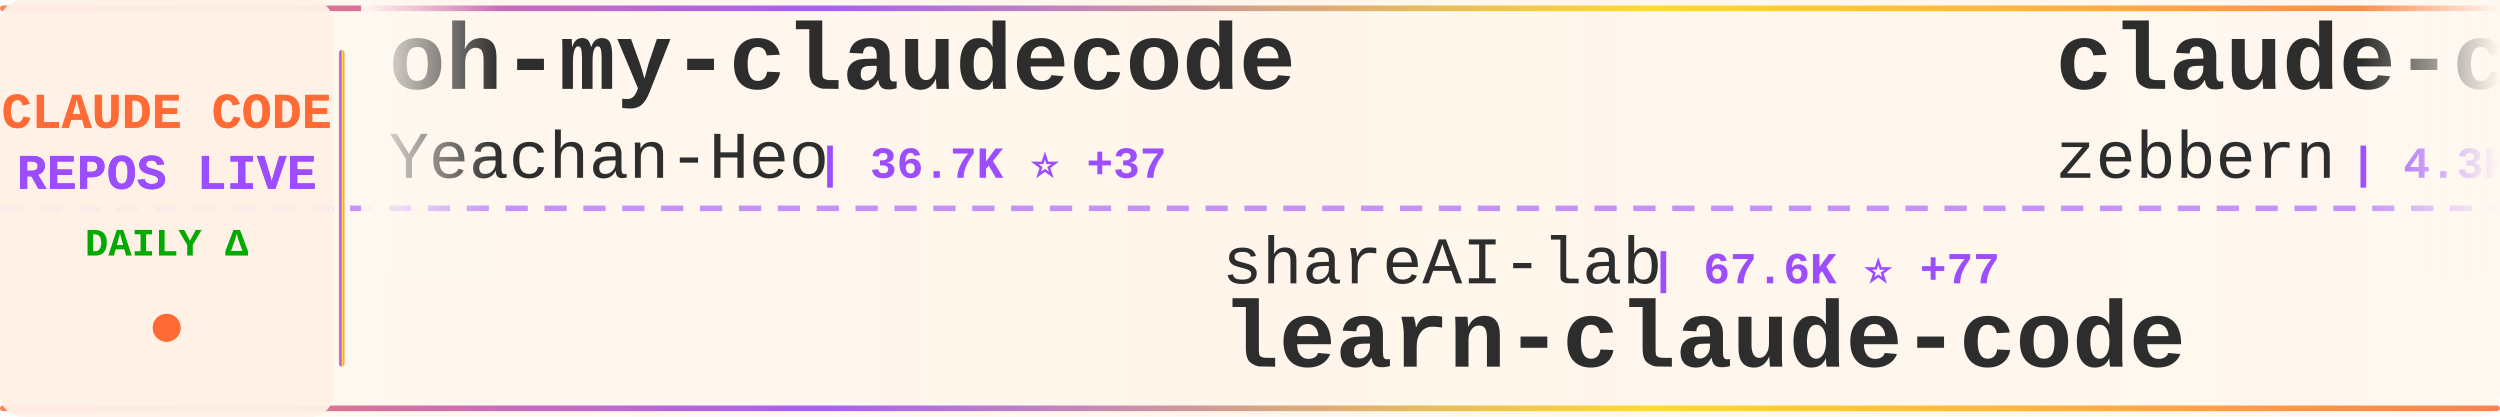
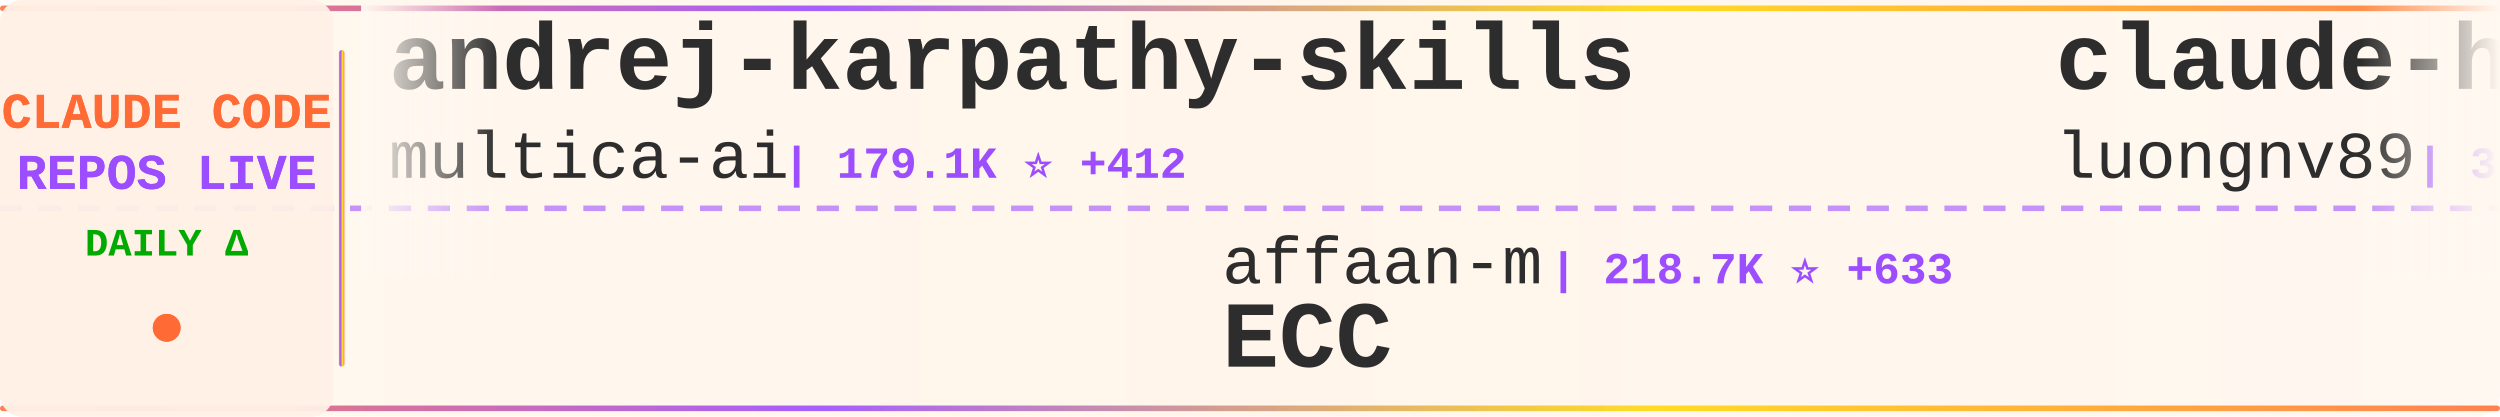
<svg xmlns="http://www.w3.org/2000/svg" width="900" height="150">
  <defs>
    <linearGradient id="tickerBg" x1="0%" y1="0%" x2="100%" y2="0%">
      <stop offset="0%" style="stop-color:#fff8f0;stop-opacity:0.98" />
      <stop offset="50%" style="stop-color:#fff5eb;stop-opacity:1" />
      <stop offset="100%" style="stop-color:#fff8f0;stop-opacity:0.98" />
    </linearGradient>
    <linearGradient id="borderGrad" x1="0%" y1="0%" x2="100%" y2="0%">
      <stop offset="0%" style="stop-color:#FF6B35;stop-opacity:0.85">
        <animate attributeName="stop-opacity" values="0.85;1;0.85" dur="2s" repeatCount="indefinite" />
      </stop>
      <stop offset="33%" style="stop-color:#9C4EFF;stop-opacity:0.9">
        <animate attributeName="stop-opacity" values="0.9;1;0.9" dur="2.2s" repeatCount="indefinite" />
      </stop>
      <stop offset="66%" style="stop-color:#FFD700;stop-opacity:0.85">
        <animate attributeName="stop-opacity" values="0.85;1;0.85" dur="1.8s" repeatCount="indefinite" />
      </stop>
      <stop offset="100%" style="stop-color:#FF6B35;stop-opacity:0.85">
        <animate attributeName="stop-opacity" values="0.85;1;0.85" dur="2s" repeatCount="indefinite" />
      </stop>
    </linearGradient>
    <filter id="textGlow">
      <feGaussianBlur stdDeviation="0.15" result="coloredBlur" />
      <feMerge>
        <feMergeNode in="coloredBlur" />
        <feMergeNode in="SourceGraphic" />
      </feMerge>
    </filter>
    <filter id="metricGlow">
      <feGaussianBlur stdDeviation="0.2" result="coloredBlur" />
      <feMerge>
        <feMergeNode in="coloredBlur" />
        <feMergeNode in="SourceGraphic" />
      </feMerge>
    </filter>
    <linearGradient id="leftFade" x1="0%" y1="0%" x2="100%" y2="0%">
      <stop offset="0%" style="stop-color:#fff8f0;stop-opacity:1" />
      <stop offset="100%" style="stop-color:#fff8f0;stop-opacity:0" />
    </linearGradient>
    <linearGradient id="rightFade" x1="0%" y1="0%" x2="100%" y2="0%">
      <stop offset="0%" style="stop-color:#fff8f0;stop-opacity:0" />
      <stop offset="100%" style="stop-color:#fff8f0;stop-opacity:1" />
    </linearGradient>
  </defs>
  <rect width="900" height="150" fill="url(#tickerBg)" rx="8" />
  <rect x="0" y="2" width="900" height="2" fill="url(#borderGrad)" rx="1" />
  <rect x="0" y="146" width="900" height="2" fill="url(#borderGrad)" rx="1" />
  <line x1="0" y1="75" x2="900" y2="75" stroke="#9C4EFF" stroke-width="2" stroke-dasharray="8 6" opacity="0.6" />
  <rect x="0" y="0" width="120" height="150" fill="#fff0e6" opacity="0.95" rx="8" />
  <text x="60" y="46" font-family="'Courier New', monospace" font-size="18" font-weight="bold" fill="#FF6B35" text-anchor="middle" filter="url(#textGlow)">
    CLAUDE CODE
  </text>
  <text x="60" y="68" font-family="'Courier New', monospace" font-size="18" font-weight="bold" fill="#9C4EFF" text-anchor="middle" filter="url(#textGlow)">
    REPOS LIVE
  </text>
  <text x="60" y="92" font-family="'Courier New', monospace" font-size="14" font-weight="bold" fill="#00aa00" text-anchor="middle">
    DAILY Δ
  </text>
  <circle cx="60" cy="118" r="5" fill="#FF6B35" filter="url(#metricGlow)">
    <animate attributeName="r" values="4;6;4" dur="1.5s" repeatCount="indefinite" />
    <animate attributeName="opacity" values="0.6;1;0.6" dur="1.5s" repeatCount="indefinite" />
  </circle>
  <rect x="122" y="18" width="2" height="114" fill="url(#borderGrad)" rx="1" />
  <clipPath id="tickerClip">
    <rect x="130" y="0" width="770" height="150" />
  </clipPath>
  <g clip-path="url(#tickerClip)">
    <g id="tickerItems">
      <animateTransform attributeName="transform" attributeType="XML" type="translate" from="0 0" to="-3000 0" dur="54s" repeatCount="indefinite" />
      <g transform="translate(0, 0)">
-         <text x="140" y="32" font-family="'Courier New', monospace" font-size="34" font-weight="bold" fill="#2d2d2d">oh-my-claudecode</text>
-         <text x="140" y="64" font-family="'Courier New', monospace" font-size="24" font-weight="normal" fill="#2d2d2d" opacity="1.0">Yeachan-Heo</text>
-         <text x="294" y="64" font-family="'Courier New', monospace" font-size="16" font-weight="bold" fill="#9C4EFF"> | 36.7K ⭐ +37</text>
+         <text x="140" y="32" font-family="'Courier New', monospace" font-size="34" font-weight="bold" fill="#2d2d2d">andrej-karpathy-skills</text>
+         <text x="140" y="64" font-family="'Courier New', monospace" font-size="24" font-weight="normal" fill="#2d2d2d" opacity="1.0">multica-ai</text>
+         <text x="282" y="64" font-family="'Courier New', monospace" font-size="16" font-weight="bold" fill="#9C4EFF"> | 179.1K ⭐ +412</text>
      </g>
      <g transform="translate(300, 0)">
-         <text x="140" y="102" font-family="'Courier New', monospace" font-size="24" font-weight="normal" fill="#2d2d2d" opacity="1.0">shareAI-lab</text>
-         <text x="294" y="102" font-family="'Courier New', monospace" font-size="16" font-weight="bold" fill="#9C4EFF"> | 67.6K ⭐ +77</text>
-         <text x="140" y="132" font-family="'Courier New', monospace" font-size="34" font-weight="bold" fill="#2d2d2d">learn-claude-code</text>
+         <text x="140" y="102" font-family="'Courier New', monospace" font-size="24" font-weight="normal" fill="#2d2d2d" opacity="1.0">affaan-m</text>
+         <text x="258" y="102" font-family="'Courier New', monospace" font-size="16" font-weight="bold" fill="#9C4EFF"> | 218.7K ⭐ +633</text>
+         <text x="140" y="132" font-family="'Courier New', monospace" font-size="34" font-weight="bold" fill="#2d2d2d">ECC</text>
      </g>
      <g transform="translate(600, 0)">
-         <text x="140" y="32" font-family="'Courier New', monospace" font-size="34" font-weight="bold" fill="#2d2d2d">claude-code-guide</text>
-         <text x="140" y="64" font-family="'Courier New', monospace" font-size="24" font-weight="normal" fill="#2d2d2d" opacity="1.0">zebbern</text>
-         <text x="246" y="64" font-family="'Courier New', monospace" font-size="16" font-weight="bold" fill="#9C4EFF"> | 4.3K ⭐ +3</text>
+         <text x="140" y="32" font-family="'Courier New', monospace" font-size="34" font-weight="bold" fill="#2d2d2d">claude-howto</text>
+         <text x="140" y="64" font-family="'Courier New', monospace" font-size="24" font-weight="normal" fill="#2d2d2d" opacity="1.0">luongnv89</text>
+         <text x="270" y="64" font-family="'Courier New', monospace" font-size="16" font-weight="bold" fill="#9C4EFF"> | 37.7K ⭐ +83</text>
      </g>
      <g transform="translate(900, 0)">
-         <text x="140" y="102" font-family="'Courier New', monospace" font-size="24" font-weight="normal" fill="#2d2d2d" opacity="1.0">ChrisWiles</text>
-         <text x="282" y="102" font-family="'Courier New', monospace" font-size="16" font-weight="bold" fill="#9C4EFF"> | 6.0K ⭐</text>
-         <text x="140" y="132" font-family="'Courier New', monospace" font-size="34" font-weight="bold" fill="#2d2d2d">claude-code-showcase</text>
+         <text x="140" y="102" font-family="'Courier New', monospace" font-size="24" font-weight="normal" fill="#2d2d2d" opacity="1.0">sugyan</text>
+         <text x="234" y="102" font-family="'Courier New', monospace" font-size="16" font-weight="bold" fill="#9C4EFF"> | 1.1K ⭐</text>
+         <text x="140" y="132" font-family="'Courier New', monospace" font-size="34" font-weight="bold" fill="#2d2d2d">claude-code-webui</text>
      </g>
      <g transform="translate(1200, 0)">
-         <text x="140" y="32" font-family="'Courier New', monospace" font-size="34" font-weight="bold" fill="#2d2d2d">Claude-Code</text>
-         <text x="140" y="64" font-family="'Courier New', monospace" font-size="24" font-weight="normal" fill="#2d2d2d" opacity="1.0">KPR111</text>
-         <text x="234" y="64" font-family="'Courier New', monospace" font-size="16" font-weight="bold" fill="#9C4EFF"> | 18 ⭐</text>
+         <text x="140" y="32" font-family="'Courier New', monospace" font-size="34" font-weight="bold" fill="#2d2d2d">claude-code-video-toolki...</text>
+         <text x="140" y="64" font-family="'Courier New', monospace" font-size="24" font-weight="normal" fill="#2d2d2d" opacity="1.0">digitalsamba</text>
+         <text x="306" y="64" font-family="'Courier New', monospace" font-size="16" font-weight="bold" fill="#9C4EFF"> | 1.5K ⭐ +4</text>
      </g>
      <g transform="translate(1500, 0)">
-         <text x="140" y="102" font-family="'Courier New', monospace" font-size="24" font-weight="normal" fill="#2d2d2d" opacity="1.0">zstmfhy</text>
-         <text x="246" y="102" font-family="'Courier New', monospace" font-size="16" font-weight="bold" fill="#9C4EFF"> | 190 ⭐</text>
-         <text x="140" y="132" font-family="'Courier New', monospace" font-size="34" font-weight="bold" fill="#2d2d2d">Claude-code</text>
+         <text x="140" y="102" font-family="'Courier New', monospace" font-size="24" font-weight="normal" fill="#2d2d2d" opacity="1.0">centminmod</text>
+         <text x="282" y="102" font-family="'Courier New', monospace" font-size="16" font-weight="bold" fill="#9C4EFF"> | 2.4K ⭐ +1</text>
+         <text x="140" y="132" font-family="'Courier New', monospace" font-size="34" font-weight="bold" fill="#2d2d2d">my-claude-code-setup</text>
      </g>
      <g transform="translate(1800, 0)">
+         <text x="140" y="32" font-family="'Courier New', monospace" font-size="34" font-weight="bold" fill="#2d2d2d">claude-code-rev</text>
+         <text x="140" y="64" font-family="'Courier New', monospace" font-size="24" font-weight="normal" fill="#2d2d2d" opacity="1.0">oboard</text>
+         <text x="234" y="64" font-family="'Courier New', monospace" font-size="16" font-weight="bold" fill="#9C4EFF"> | 3.2K ⭐</text>
+       </g>
+       <g transform="translate(2100, 0)">
+         <text x="140" y="102" font-family="'Courier New', monospace" font-size="24" font-weight="normal" fill="#2d2d2d" opacity="1.0">catlog22</text>
+         <text x="258" y="102" font-family="'Courier New', monospace" font-size="16" font-weight="bold" fill="#9C4EFF"> | 2.1K ⭐ +1</text>
+         <text x="140" y="132" font-family="'Courier New', monospace" font-size="34" font-weight="bold" fill="#2d2d2d">Claude-Code-Workflow</text>
+       </g>
+       <g transform="translate(2400, 0)">
        <text x="140" y="32" font-family="'Courier New', monospace" font-size="34" font-weight="bold" fill="#2d2d2d">claude-code-hub</text>
        <text x="140" y="64" font-family="'Courier New', monospace" font-size="24" font-weight="normal" fill="#2d2d2d" opacity="1.0">ding113</text>
-         <text x="246" y="64" font-family="'Courier New', monospace" font-size="16" font-weight="bold" fill="#9C4EFF"> | 3.1K ⭐ +3</text>
-       </g>
-       <g transform="translate(2100, 0)">
-         <text x="140" y="102" font-family="'Courier New', monospace" font-size="24" font-weight="normal" fill="#2d2d2d" opacity="1.0">kodu-ai</text>
-         <text x="246" y="102" font-family="'Courier New', monospace" font-size="16" font-weight="bold" fill="#9C4EFF"> | 5.3K ⭐ +1</text>
-         <text x="140" y="132" font-family="'Courier New', monospace" font-size="34" font-weight="bold" fill="#2d2d2d">claude-coder</text>
-       </g>
-       <g transform="translate(2400, 0)">
-         <text x="140" y="32" font-family="'Courier New', monospace" font-size="34" font-weight="bold" fill="#2d2d2d">my-claude-code-setup</text>
-         <text x="140" y="64" font-family="'Courier New', monospace" font-size="24" font-weight="normal" fill="#2d2d2d" opacity="1.0">centminmod</text>
-         <text x="282" y="64" font-family="'Courier New', monospace" font-size="16" font-weight="bold" fill="#9C4EFF"> | 2.4K ⭐ +1</text>
+         <text x="246" y="64" font-family="'Courier New', monospace" font-size="16" font-weight="bold" fill="#9C4EFF"> | 3.1K ⭐ +2</text>
      </g>
      <g transform="translate(2700, 0)">
-         <text x="140" y="102" font-family="'Courier New', monospace" font-size="24" font-weight="normal" fill="#2d2d2d" opacity="1.0">ykdojo</text>
-         <text x="234" y="102" font-family="'Courier New', monospace" font-size="16" font-weight="bold" fill="#9C4EFF"> | 8.9K ⭐ +9</text>
-         <text x="140" y="132" font-family="'Courier New', monospace" font-size="34" font-weight="bold" fill="#2d2d2d">claude-code-tips</text>
+         <text x="140" y="102" font-family="'Courier New', monospace" font-size="24" font-weight="normal" fill="#2d2d2d" opacity="1.0">Yuyz0112</text>
+         <text x="258" y="102" font-family="'Courier New', monospace" font-size="16" font-weight="bold" fill="#9C4EFF"> | 2.4K ⭐</text>
+         <text x="140" y="132" font-family="'Courier New', monospace" font-size="34" font-weight="bold" fill="#2d2d2d">claude-code-reverse</text>
      </g>
      <g transform="translate(3000, 0)">
-         <text x="140" y="32" font-family="'Courier New', monospace" font-size="34" font-weight="bold" fill="#2d2d2d">oh-my-claudecode</text>
-         <text x="140" y="64" font-family="'Courier New', monospace" font-size="24" font-weight="normal" fill="#2d2d2d" opacity="1.0">Yeachan-Heo</text>
-         <text x="294" y="64" font-family="'Courier New', monospace" font-size="16" font-weight="bold" fill="#9C4EFF"> | 36.7K ⭐ +37</text>
+         <text x="140" y="32" font-family="'Courier New', monospace" font-size="34" font-weight="bold" fill="#2d2d2d">andrej-karpathy-skills</text>
+         <text x="140" y="64" font-family="'Courier New', monospace" font-size="24" font-weight="normal" fill="#2d2d2d" opacity="1.0">multica-ai</text>
+         <text x="282" y="64" font-family="'Courier New', monospace" font-size="16" font-weight="bold" fill="#9C4EFF"> | 179.1K ⭐ +412</text>
      </g>
      <g transform="translate(3300, 0)">
-         <text x="140" y="102" font-family="'Courier New', monospace" font-size="24" font-weight="normal" fill="#2d2d2d" opacity="1.0">shareAI-lab</text>
-         <text x="294" y="102" font-family="'Courier New', monospace" font-size="16" font-weight="bold" fill="#9C4EFF"> | 67.6K ⭐ +77</text>
-         <text x="140" y="132" font-family="'Courier New', monospace" font-size="34" font-weight="bold" fill="#2d2d2d">learn-claude-code</text>
+         <text x="140" y="102" font-family="'Courier New', monospace" font-size="24" font-weight="normal" fill="#2d2d2d" opacity="1.0">affaan-m</text>
+         <text x="258" y="102" font-family="'Courier New', monospace" font-size="16" font-weight="bold" fill="#9C4EFF"> | 218.7K ⭐ +633</text>
+         <text x="140" y="132" font-family="'Courier New', monospace" font-size="34" font-weight="bold" fill="#2d2d2d">ECC</text>
      </g>
      <g transform="translate(3600, 0)">
-         <text x="140" y="32" font-family="'Courier New', monospace" font-size="34" font-weight="bold" fill="#2d2d2d">claude-code-guide</text>
-         <text x="140" y="64" font-family="'Courier New', monospace" font-size="24" font-weight="normal" fill="#2d2d2d" opacity="1.0">zebbern</text>
-         <text x="246" y="64" font-family="'Courier New', monospace" font-size="16" font-weight="bold" fill="#9C4EFF"> | 4.3K ⭐ +3</text>
+         <text x="140" y="32" font-family="'Courier New', monospace" font-size="34" font-weight="bold" fill="#2d2d2d">claude-howto</text>
+         <text x="140" y="64" font-family="'Courier New', monospace" font-size="24" font-weight="normal" fill="#2d2d2d" opacity="1.0">luongnv89</text>
+         <text x="270" y="64" font-family="'Courier New', monospace" font-size="16" font-weight="bold" fill="#9C4EFF"> | 37.7K ⭐ +83</text>
      </g>
      <g transform="translate(3900, 0)">
-         <text x="140" y="102" font-family="'Courier New', monospace" font-size="24" font-weight="normal" fill="#2d2d2d" opacity="1.0">ChrisWiles</text>
-         <text x="282" y="102" font-family="'Courier New', monospace" font-size="16" font-weight="bold" fill="#9C4EFF"> | 6.0K ⭐</text>
-         <text x="140" y="132" font-family="'Courier New', monospace" font-size="34" font-weight="bold" fill="#2d2d2d">claude-code-showcase</text>
+         <text x="140" y="102" font-family="'Courier New', monospace" font-size="24" font-weight="normal" fill="#2d2d2d" opacity="1.0">sugyan</text>
+         <text x="234" y="102" font-family="'Courier New', monospace" font-size="16" font-weight="bold" fill="#9C4EFF"> | 1.1K ⭐</text>
+         <text x="140" y="132" font-family="'Courier New', monospace" font-size="34" font-weight="bold" fill="#2d2d2d">claude-code-webui</text>
      </g>
    </g>
  </g>
  <rect x="130" y="0" width="50" height="100" fill="url(#leftFade)" />
  <rect x="850" y="0" width="50" height="100" fill="url(#rightFade)" />
</svg>
